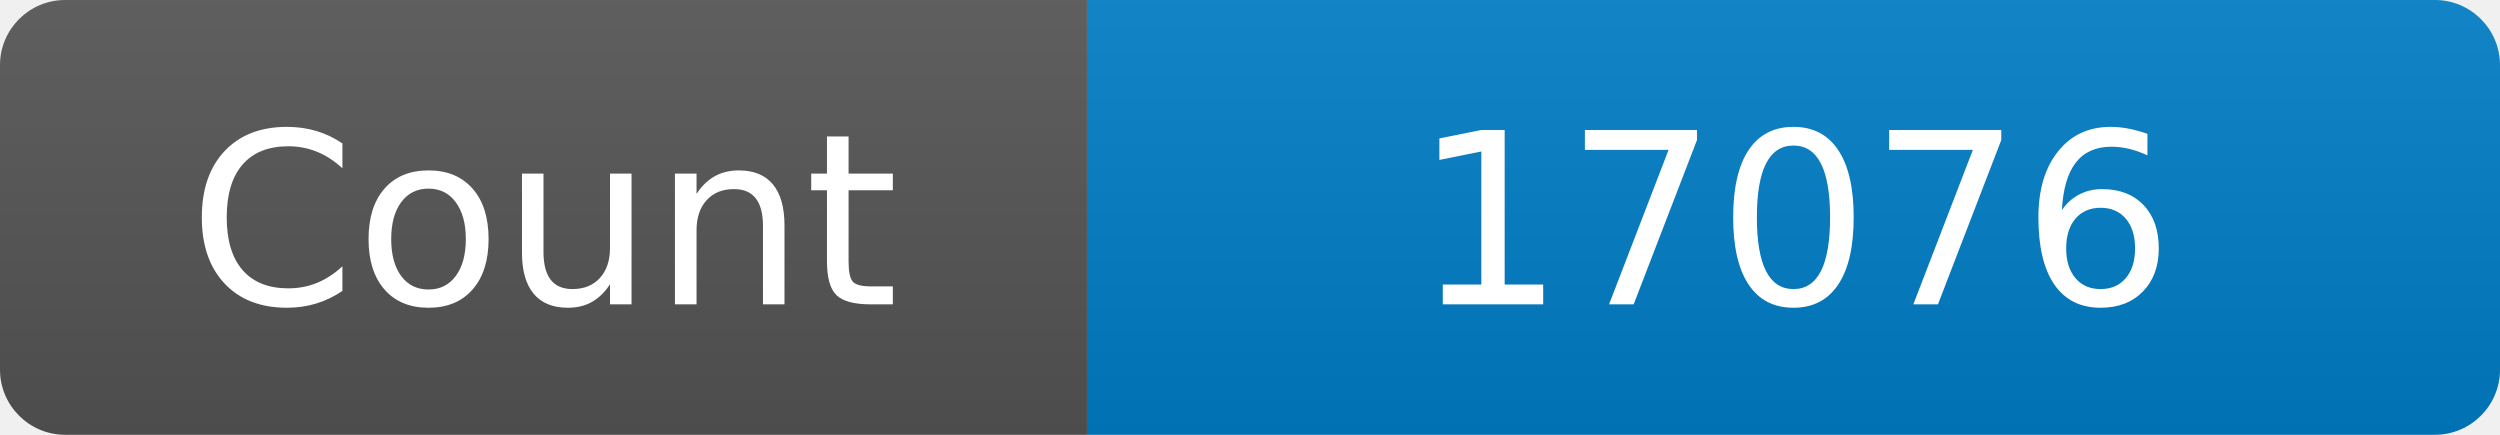
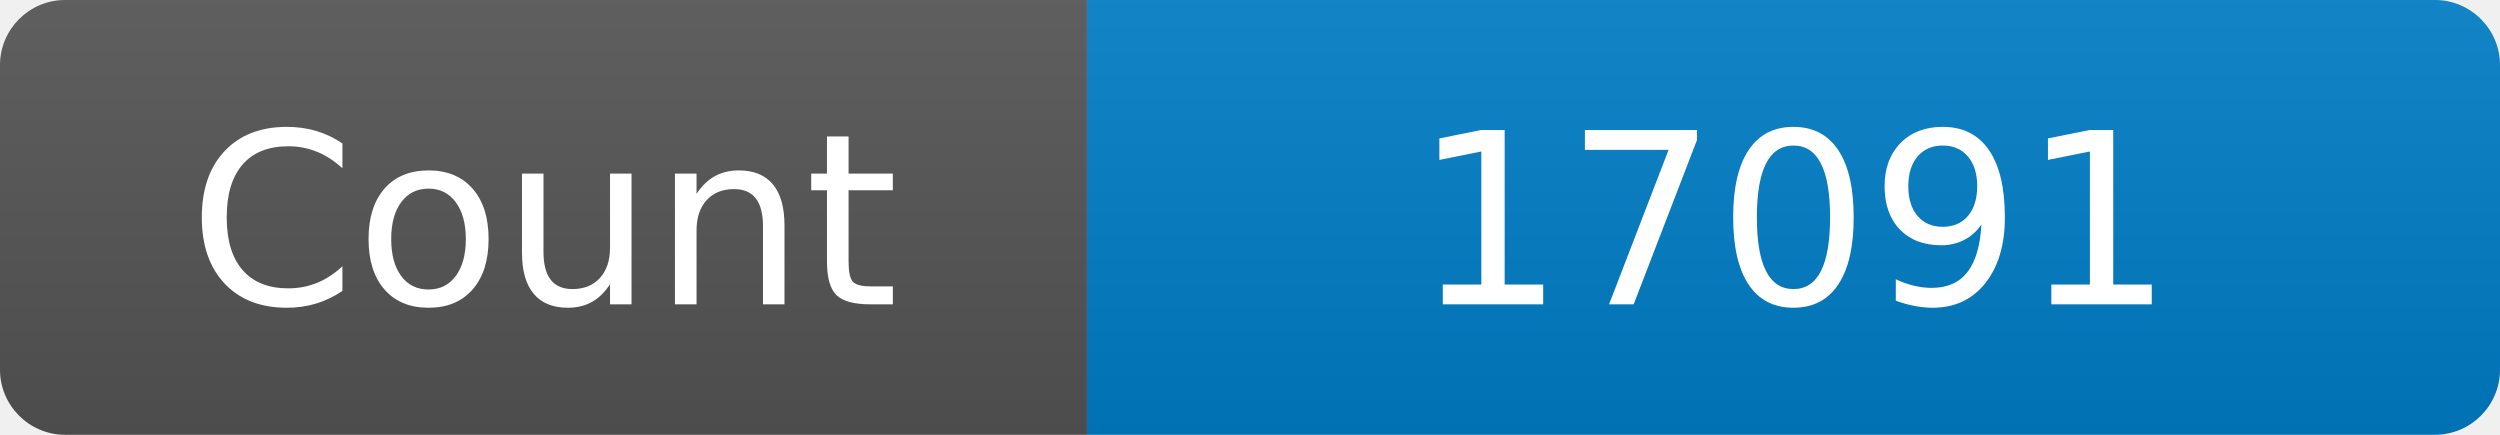
<svg xmlns="http://www.w3.org/2000/svg" width="115" height="20" role="img" aria-label="Maintained?: yes">
  <linearGradient id="s" x2="0" y2="100%">
    <stop offset="0" stop-color="#bbb" stop-opacity=".1" />
    <stop offset="1" stop-opacity=".1" />
  </linearGradient>
  <clipPath id="r">
    <rect width="115" height="20" rx="3" fill="#fff" />
  </clipPath>
  <g clip-path="url(#r)">
    <rect width="50" height="20" fill="#555" />
    <rect x="50" width="160" height="20" fill="#007ec6" />
    <rect width="115" height="20" fill="url(#s)" />
  </g>
  <g fill="#fff" text-anchor="middle" font-family="Verdana,Geneva,DejaVu Sans,sans-serif" font-size="110">
    <text x="250" y="140" transform="scale(.1)" fill="#fff">Count</text>
-     <text x="825" y="140" transform="scale(.1)" fill="#fff">17076</text>
+     <text x="825" y="140" transform="scale(.1)" fill="#fff">17091</text>
  </g>
</svg>
